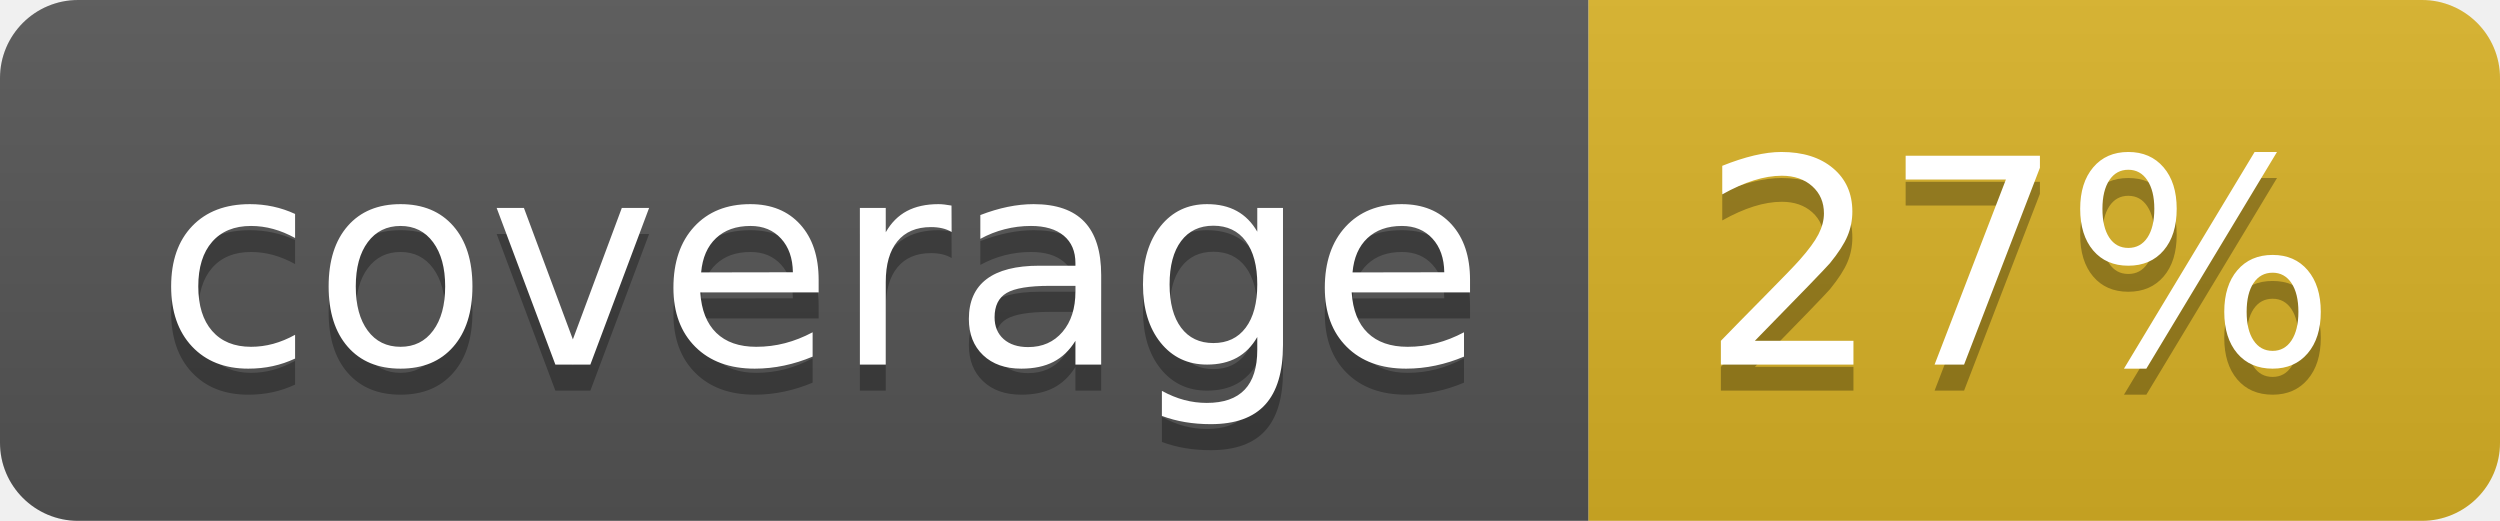
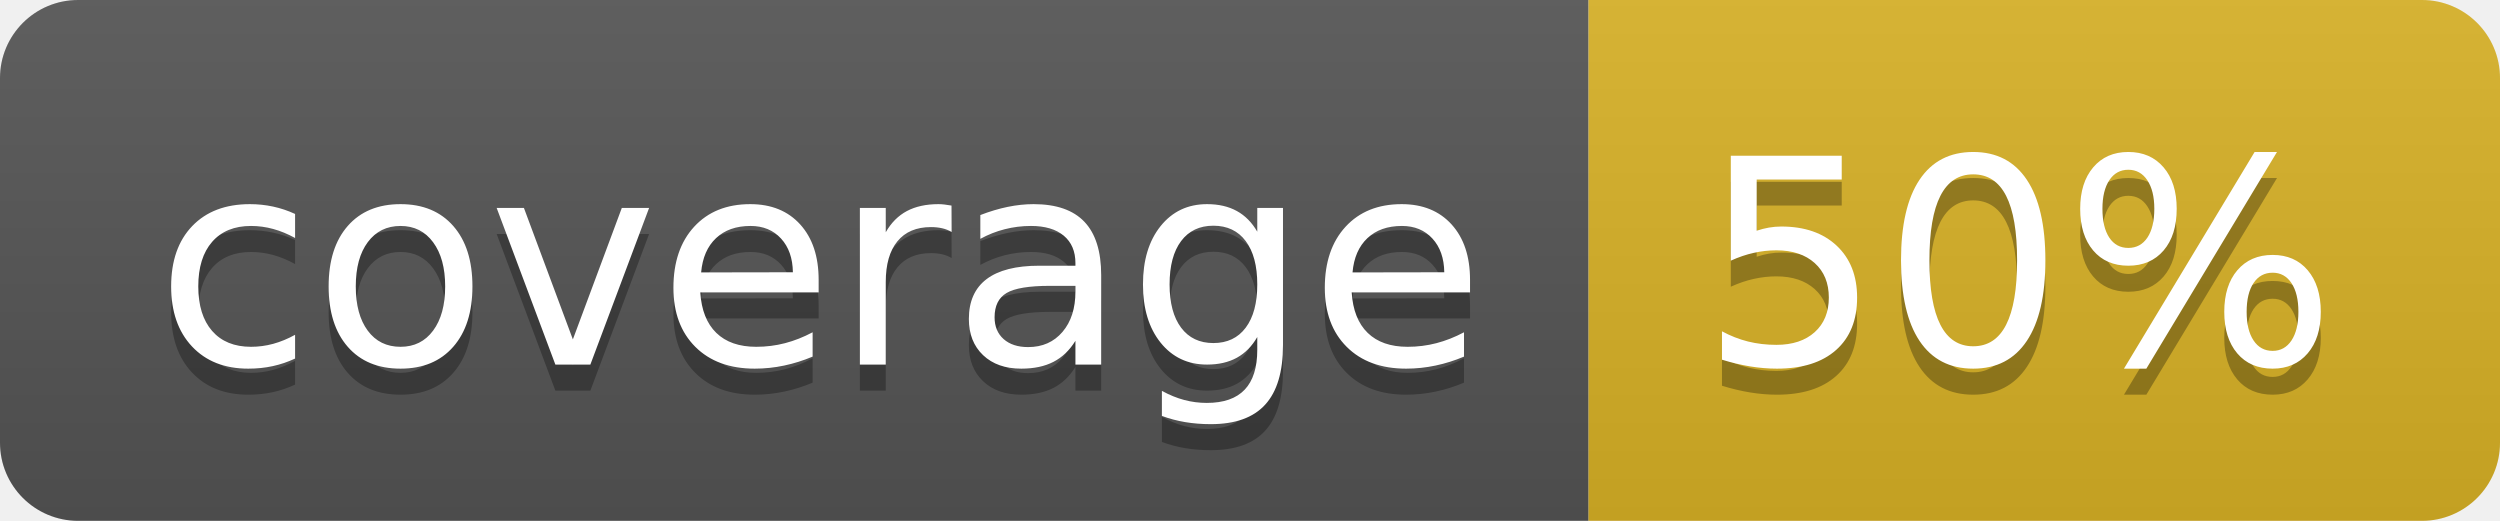
<svg xmlns="http://www.w3.org/2000/svg" width="96" height="20">
  <linearGradient id="b" x2="0" y2="100%">
    <stop offset="0" stop-color="#bbb" stop-opacity=".1" />
    <stop offset="1" stop-opacity=".1" />
  </linearGradient>
  <clipPath id="a">
    <rect width="96" height="20" rx="3" fill="#fff" />
  </clipPath>
  <g clip-path="url(#a)">
    <path fill="#555" d="M0 0h61v20H0z" />
    <path fill="#D9B226" d="M61 0h35v20H61z" />
    <path fill="url(#b)" d="M0 0h96v20H0z" />
  </g>
  <g fill="#fff" text-anchor="middle" font-family="DejaVu Sans,Verdana,Geneva,sans-serif" font-size="110">
    <text x="315" y="150" fill="#010101" fill-opacity=".3" transform="scale(.1)" textLength="510">coverage</text>
    <text x="315" y="140" transform="scale(.1)" textLength="510">coverage</text>
-     <text x="775" y="150" fill="#010101" fill-opacity=".3" transform="scale(.1)" textLength="250">27%</text>
-     <text x="775" y="140" transform="scale(.1)" textLength="250">27%</text>
+     <text x="775" y="150" fill="#010101" fill-opacity=".3" transform="scale(.1)" textLength="250">50%</text>
+     <text x="775" y="140" transform="scale(.1)" textLength="250">50%</text>
  </g>
</svg>
